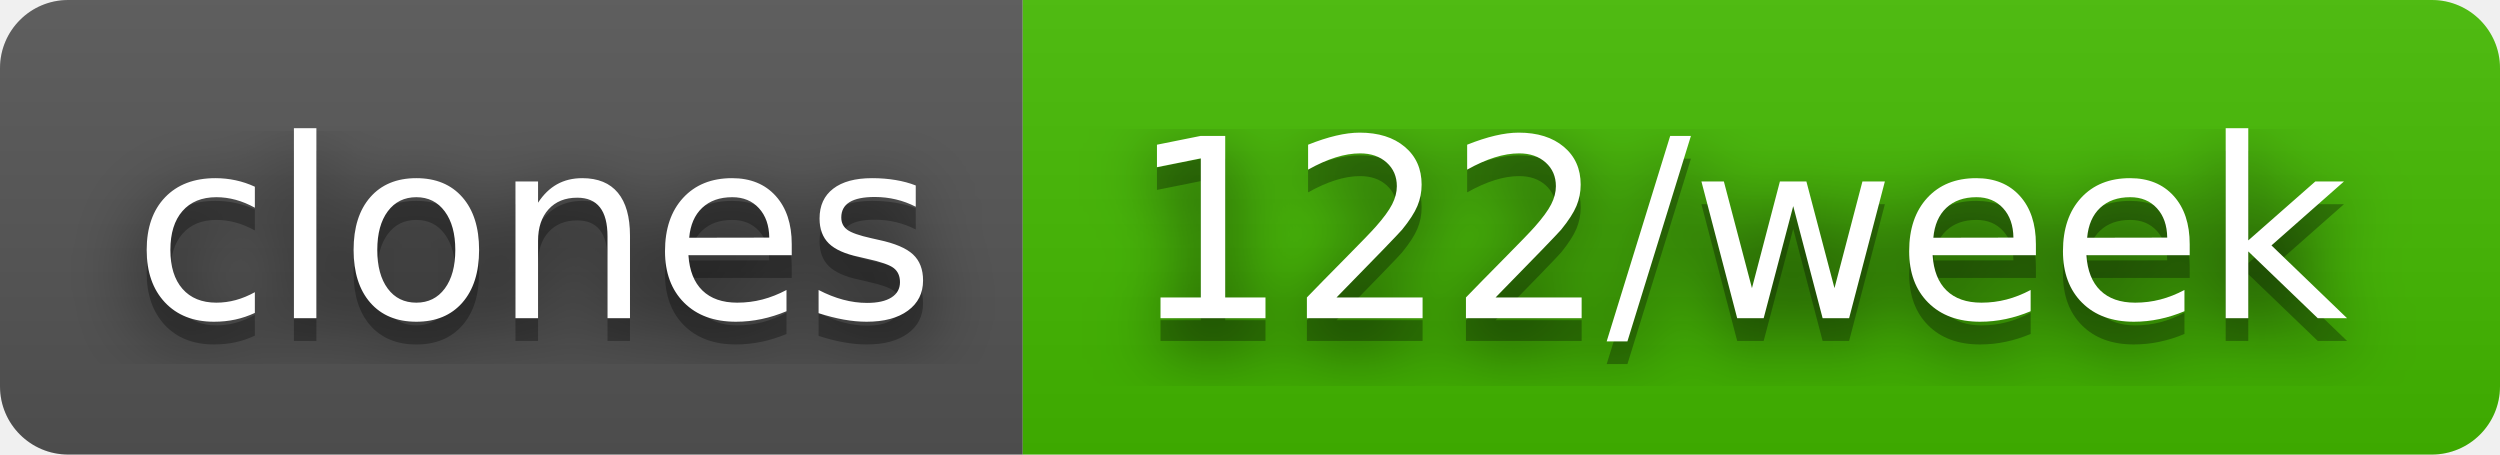
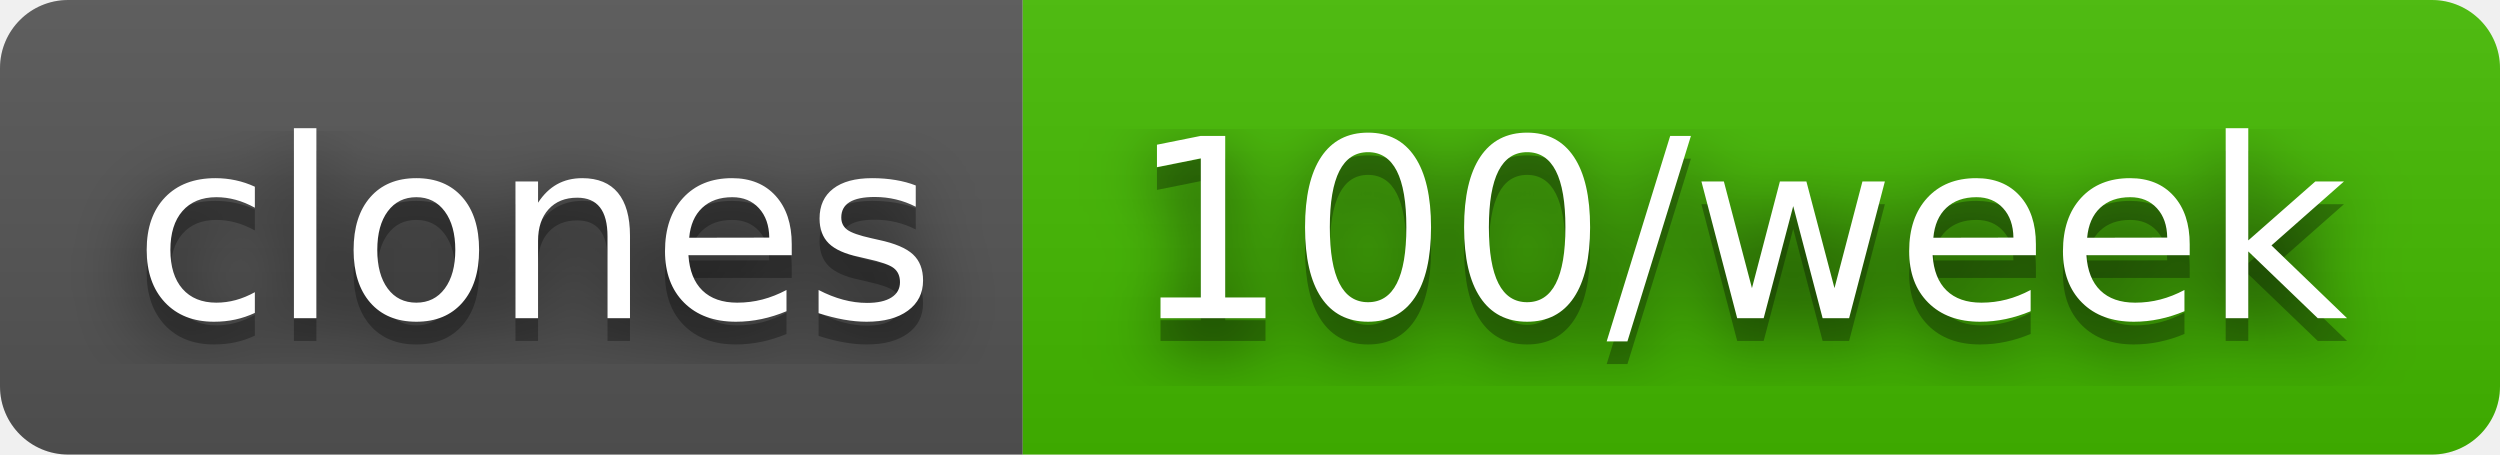
- <svg xmlns="http://www.w3.org/2000/svg" width="110" height="20" role="img" aria-label="clones: 122/week">
+ <svg xmlns="http://www.w3.org/2000/svg" width="110" height="20" role="img" aria-label="clones: 100/week">
  <filter id="blur">
    <feGaussianBlur stdDeviation="16" />
  </filter>
  <linearGradient id="s" x2="0" y2="100%">
    <stop offset="0" stop-color="#bbb" stop-opacity=".1" />
    <stop offset="1" stop-opacity=".1" />
  </linearGradient>
  <clipPath id="r">
    <rect width="110" height="20" rx="3" />
  </clipPath>
  <g clip-path="url(#r)">
    <rect width="45" height="20" fill="#555" />
    <rect x="45" width="65" height="20" fill="#4b0" />
    <rect width="110" height="20" fill="url(#s)" />
  </g>
  <g fill="#fff" text-anchor="middle" font-family="Verdana,Geneva,DejaVu Sans,sans-serif" text-rendering="geometricPrecision" font-size="110">
    <g transform="scale(.1)">
      <g aria-hidden="true" fill="#010101">
        <text x="235" y="150" fill-opacity=".8" filter="url(#blur)" textLength="350">clones</text>
        <text x="235" y="150" fill-opacity=".3" textLength="350">clones</text>
      </g>
      <text x="235" y="140" textLength="350">clones</text>
    </g>
    <g transform="scale(.1)">
      <g aria-hidden="true" fill="#010101">
-         <text x="765" y="150" fill-opacity=".8" filter="url(#blur)" textLength="550">122/week</text>
-         <text x="765" y="150" fill-opacity=".3" textLength="550">122/week</text>
+         <text x="765" y="150" fill-opacity=".8" filter="url(#blur)" textLength="550">100/week</text>
+         <text x="765" y="150" fill-opacity=".3" textLength="550">100/week</text>
      </g>
-       <text x="765" y="140" textLength="550">122/week</text>
+       <text x="765" y="140" textLength="550">100/week</text>
    </g>
  </g>
</svg>
